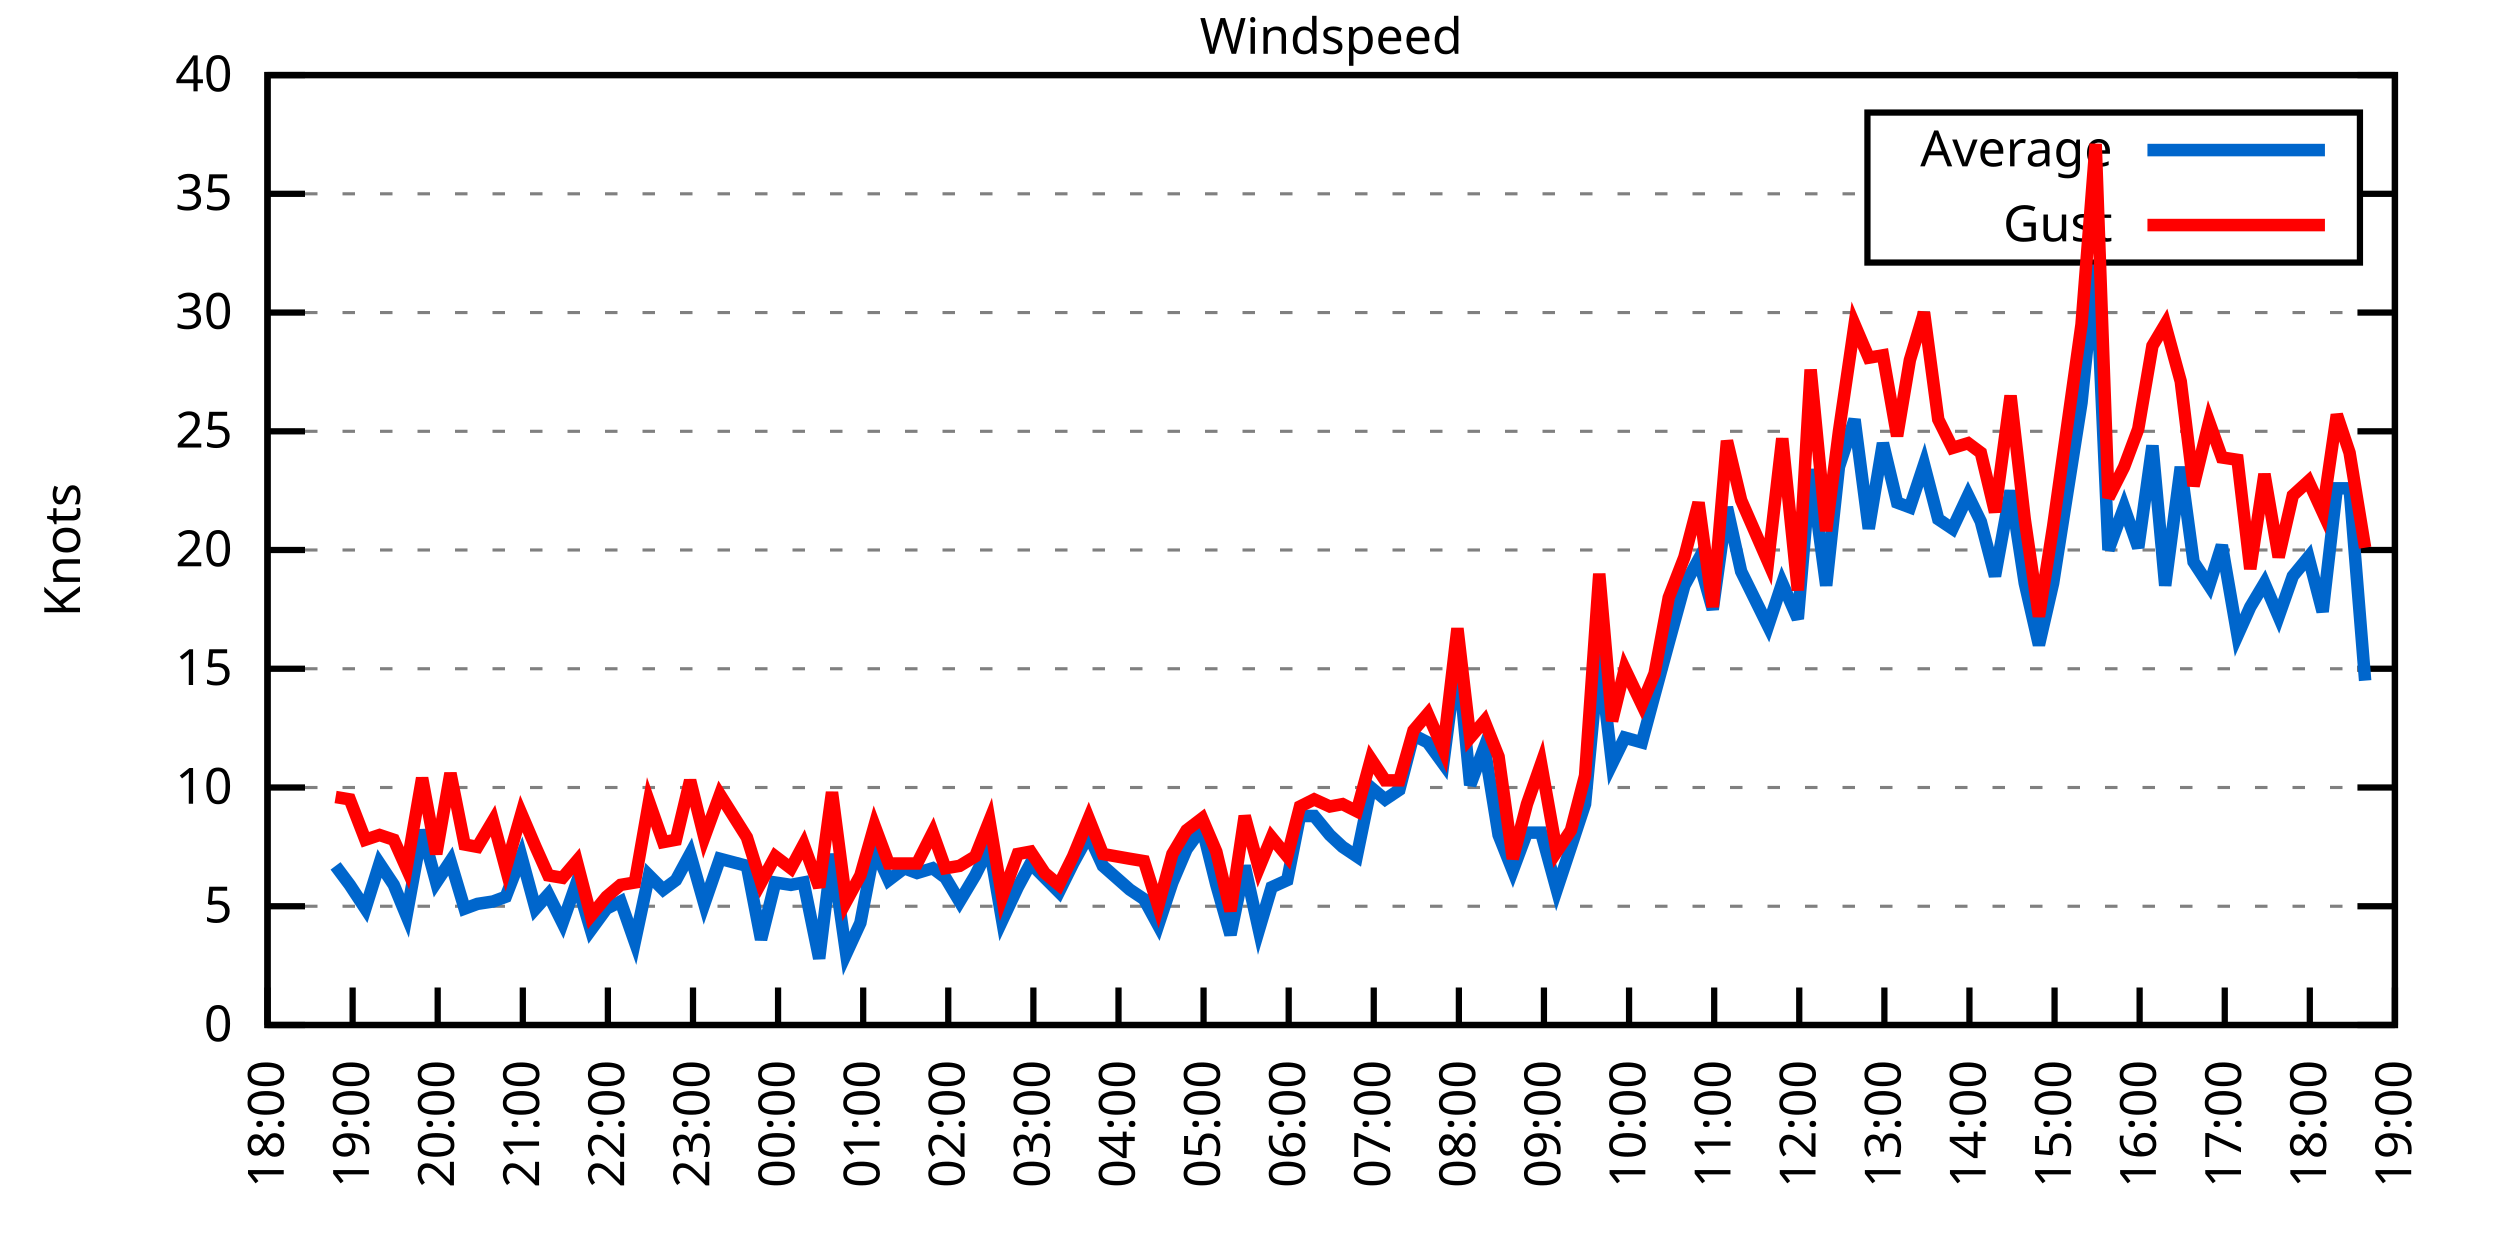
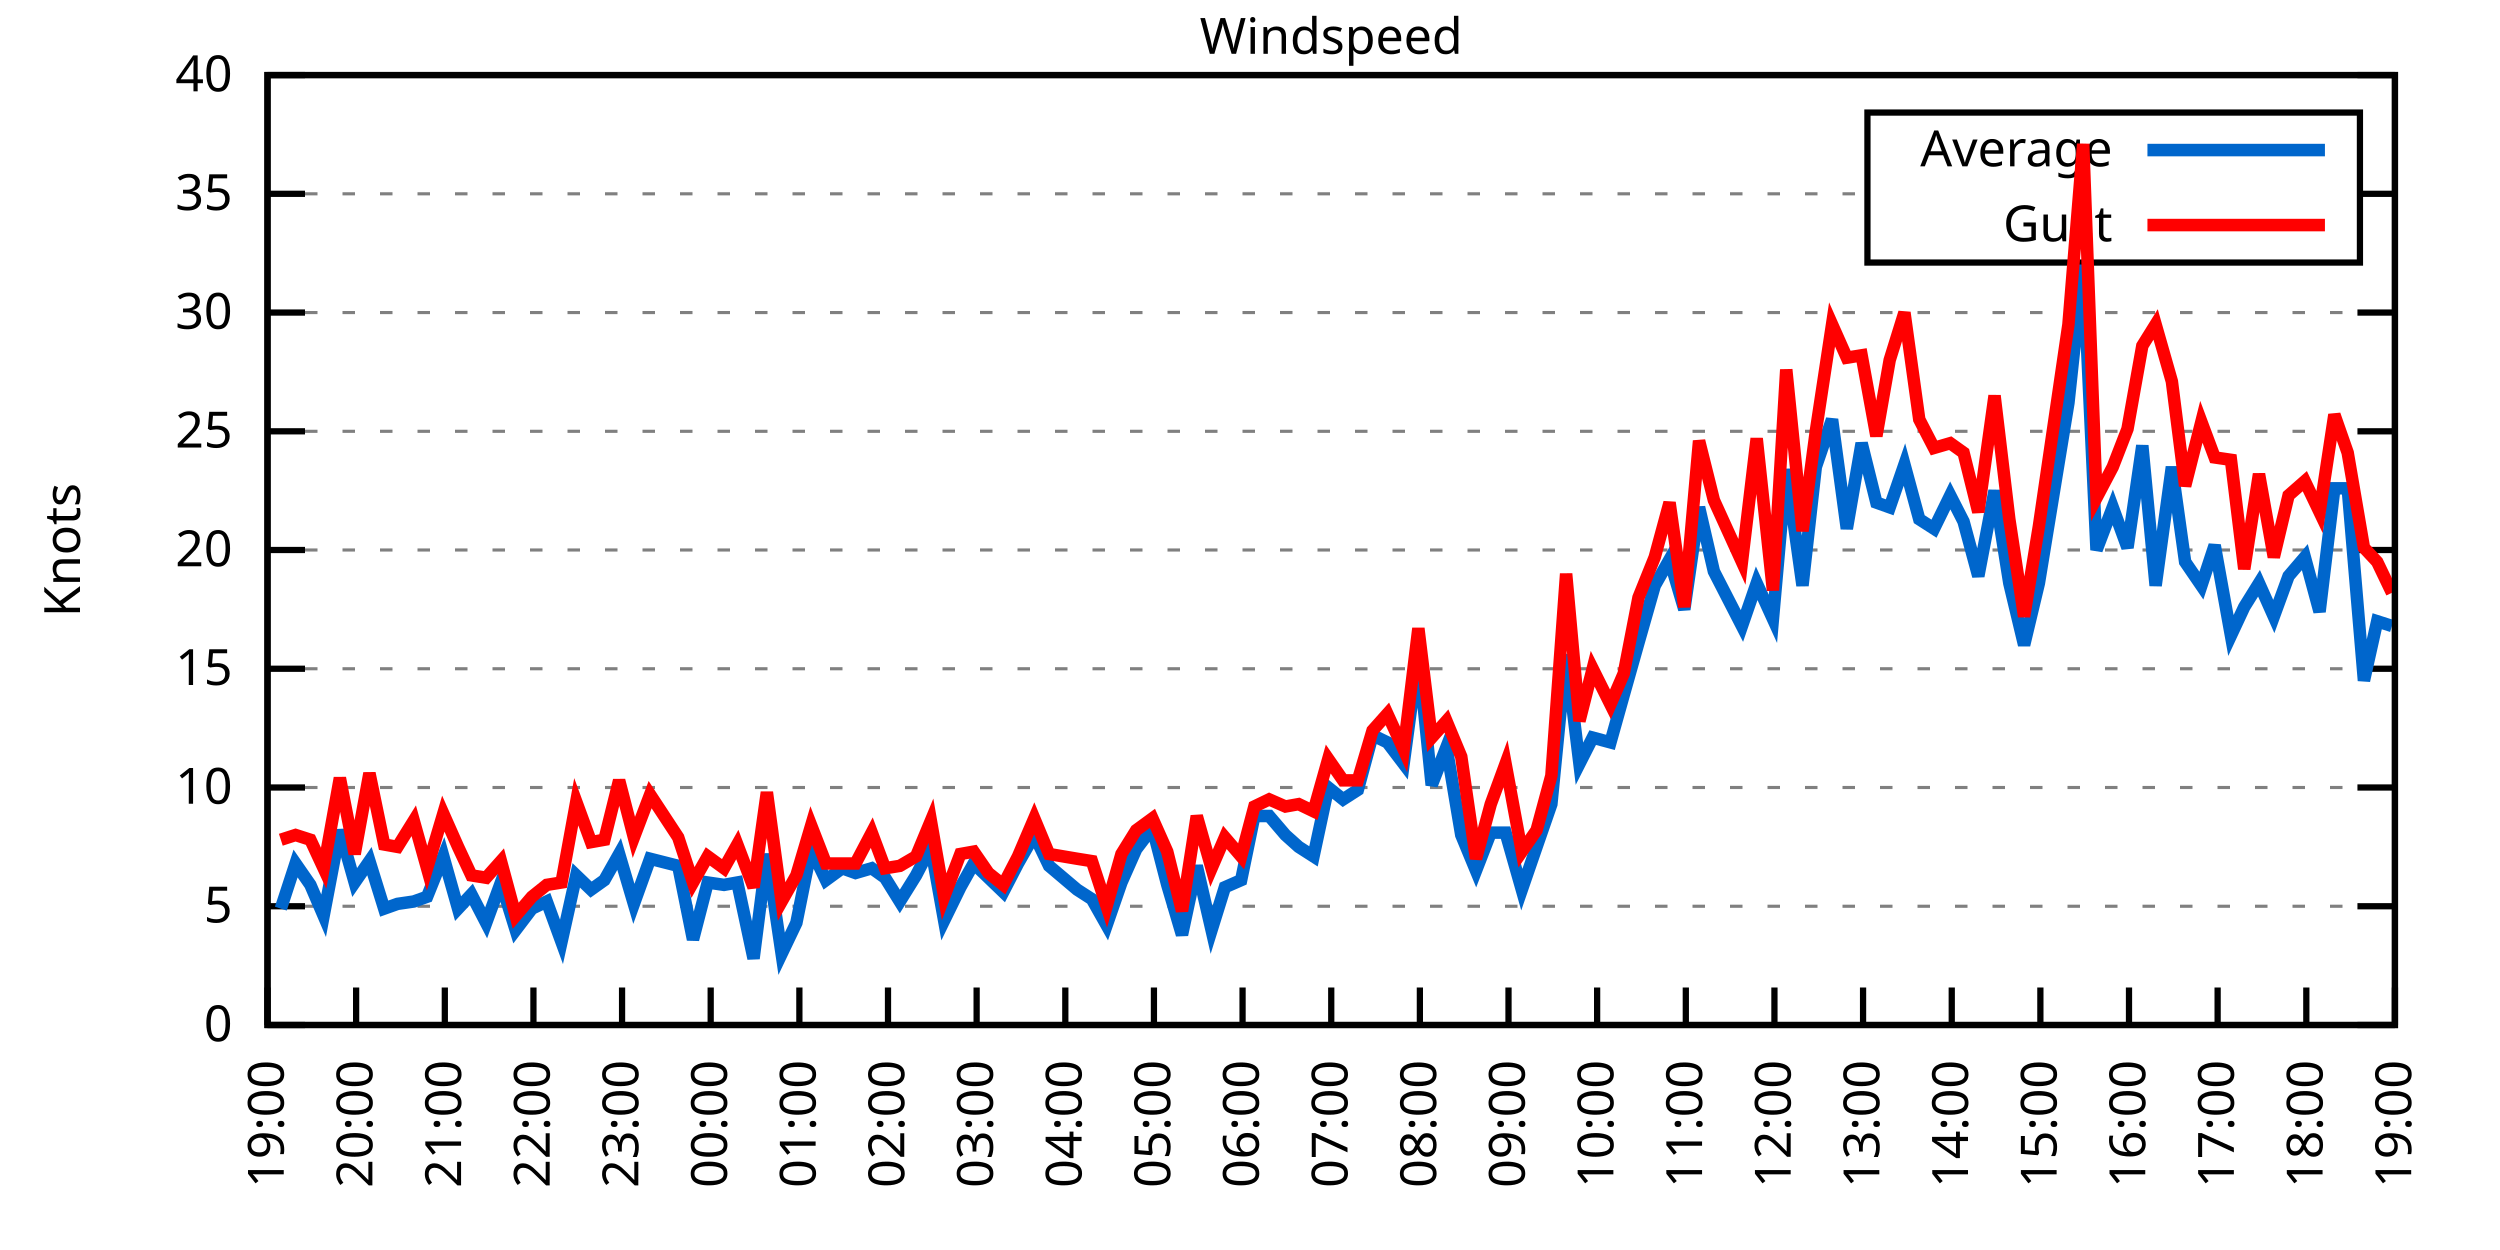
<svg xmlns="http://www.w3.org/2000/svg" xmlns:xlink="http://www.w3.org/1999/xlink" width="400" height="200" viewBox="0 0 400 200">
  <g id="gnuplot_canvas">
    <rect x="0" y="0" width="400" height="200" fill="none" />
    <defs>
      <circle id="gpDot" r="0.5" stroke-width="0.5" stroke="currentColor" />
      <path id="gpPt0" stroke-width="0.333" stroke="currentColor" d="M-1,0 h2 M0,-1 v2" />
      <path id="gpPt1" stroke-width="0.333" stroke="currentColor" d="M-1,-1 L1,1 M1,-1 L-1,1" />
      <path id="gpPt2" stroke-width="0.333" stroke="currentColor" d="M-1,0 L1,0 M0,-1 L0,1 M-1,-1 L1,1 M-1,1 L1,-1" />
      <rect id="gpPt3" stroke-width="0.333" stroke="currentColor" x="-1" y="-1" width="2" height="2" />
      <rect id="gpPt4" stroke-width="0.333" stroke="currentColor" fill="currentColor" x="-1" y="-1" width="2" height="2" />
      <circle id="gpPt5" stroke-width="0.333" stroke="currentColor" cx="0" cy="0" r="1" />
      <use xlink:href="#gpPt5" id="gpPt6" fill="currentColor" stroke="none" />
      <path id="gpPt7" stroke-width="0.333" stroke="currentColor" d="M0,-1.33 L-1.33,0.67 L1.33,0.67 z" />
      <use xlink:href="#gpPt7" id="gpPt8" fill="currentColor" stroke="none" />
      <use xlink:href="#gpPt7" id="gpPt9" stroke="currentColor" transform="rotate(180)" />
      <use xlink:href="#gpPt9" id="gpPt10" fill="currentColor" stroke="none" />
      <use xlink:href="#gpPt3" id="gpPt11" stroke="currentColor" transform="rotate(45)" />
      <use xlink:href="#gpPt11" id="gpPt12" fill="currentColor" stroke="none" />
      <path id="gpPt13" stroke-width="0.333" stroke="currentColor" d="M0,1.330 L1.265,0.411 L0.782,-1.067 L-0.782,-1.076 L-1.265,0.411 z" />
      <use xlink:href="#gpPt13" id="gpPt14" fill="currentColor" stroke="none" />
      <filter id="textbox" filterUnits="objectBoundingBox" x="0" y="0" height="1" width="1">
        <feFlood flood-color="white" flood-opacity="1" result="bgnd" />
        <feComposite in="SourceGraphic" in2="bgnd" operator="atop" />
      </filter>
      <filter id="greybox" filterUnits="objectBoundingBox" x="0" y="0" height="1" width="1">
        <feFlood flood-color="lightgrey" flood-opacity="1" result="grey" />
        <feComposite in="SourceGraphic" in2="grey" operator="atop" />
      </filter>
    </defs>
    <g fill="none" color="white" stroke="currentColor" stroke-width="1.00" stroke-linecap="butt" stroke-linejoin="miter">
</g>
    <g fill="none" color="black" stroke="currentColor" stroke-width="1.00" stroke-linecap="butt" stroke-linejoin="miter">
      <g stroke="none" shape-rendering="crispEdges">
        <polygon fill="rgb(255, 255, 255)" points="42.80,164.00 383.18,164.00 383.18,12.02 42.80,12.02 " />
      </g>
    </g>
    <g fill="none" color="black" stroke="currentColor" stroke-width="1.00" stroke-linecap="butt" stroke-linejoin="miter">
</g>
    <g fill="none" color="black" stroke="black" stroke-width="0.50" stroke-linecap="butt" stroke-linejoin="miter">
</g>
    <g fill="none" color="gray" stroke="currentColor" stroke-width="0.50" stroke-linecap="butt" stroke-linejoin="miter">
      <path stroke="gray" stroke-dasharray="2,4" class="gridline" d="M42.80,164.00 L383.19,164.00  " />
    </g>
    <g fill="none" color="gray" stroke="gray" stroke-width="1.00" stroke-linecap="butt" stroke-linejoin="miter">
</g>
    <g fill="none" color="black" stroke="currentColor" stroke-width="1.00" stroke-linecap="butt" stroke-linejoin="miter">
      <path stroke="black" d="M42.80,164.00 L48.80,164.00 M383.19,164.00 L377.19,164.00  " />
      <g transform="translate(37.20,166.60)" stroke="none" fill="black" font-family="Sans" font-size="8.00" text-anchor="end">
        <text>
          <tspan font-family="Sans"> 0</tspan>
        </text>
      </g>
    </g>
    <g fill="none" color="black" stroke="currentColor" stroke-width="1.00" stroke-linecap="butt" stroke-linejoin="miter">
</g>
    <g fill="none" color="black" stroke="black" stroke-width="0.50" stroke-linecap="butt" stroke-linejoin="miter">
</g>
    <g fill="none" color="gray" stroke="currentColor" stroke-width="0.50" stroke-linecap="butt" stroke-linejoin="miter">
      <path stroke="gray" stroke-dasharray="2,4" class="gridline" d="M42.80,145.00 L383.19,145.00  " />
    </g>
    <g fill="none" color="gray" stroke="gray" stroke-width="1.00" stroke-linecap="butt" stroke-linejoin="miter">
</g>
    <g fill="none" color="black" stroke="currentColor" stroke-width="1.00" stroke-linecap="butt" stroke-linejoin="miter">
      <path stroke="black" d="M42.80,145.00 L48.80,145.00 M383.19,145.00 L377.19,145.00  " />
      <g transform="translate(37.20,147.60)" stroke="none" fill="black" font-family="Sans" font-size="8.00" text-anchor="end">
        <text>
          <tspan font-family="Sans"> 5</tspan>
        </text>
      </g>
    </g>
    <g fill="none" color="black" stroke="currentColor" stroke-width="1.00" stroke-linecap="butt" stroke-linejoin="miter">
</g>
    <g fill="none" color="black" stroke="black" stroke-width="0.50" stroke-linecap="butt" stroke-linejoin="miter">
</g>
    <g fill="none" color="gray" stroke="currentColor" stroke-width="0.50" stroke-linecap="butt" stroke-linejoin="miter">
      <path stroke="gray" stroke-dasharray="2,4" class="gridline" d="M42.80,126.00 L383.19,126.00  " />
    </g>
    <g fill="none" color="gray" stroke="gray" stroke-width="1.00" stroke-linecap="butt" stroke-linejoin="miter">
</g>
    <g fill="none" color="black" stroke="currentColor" stroke-width="1.00" stroke-linecap="butt" stroke-linejoin="miter">
      <path stroke="black" d="M42.80,126.00 L48.80,126.00 M383.19,126.00 L377.19,126.00  " />
      <g transform="translate(37.20,128.60)" stroke="none" fill="black" font-family="Sans" font-size="8.00" text-anchor="end">
        <text>
          <tspan font-family="Sans"> 10</tspan>
        </text>
      </g>
    </g>
    <g fill="none" color="black" stroke="currentColor" stroke-width="1.00" stroke-linecap="butt" stroke-linejoin="miter">
</g>
    <g fill="none" color="black" stroke="black" stroke-width="0.50" stroke-linecap="butt" stroke-linejoin="miter">
</g>
    <g fill="none" color="gray" stroke="currentColor" stroke-width="0.50" stroke-linecap="butt" stroke-linejoin="miter">
      <path stroke="gray" stroke-dasharray="2,4" class="gridline" d="M42.80,107.00 L383.19,107.00  " />
    </g>
    <g fill="none" color="gray" stroke="gray" stroke-width="1.00" stroke-linecap="butt" stroke-linejoin="miter">
</g>
    <g fill="none" color="black" stroke="currentColor" stroke-width="1.00" stroke-linecap="butt" stroke-linejoin="miter">
      <path stroke="black" d="M42.80,107.00 L48.80,107.00 M383.19,107.00 L377.19,107.00  " />
      <g transform="translate(37.20,109.60)" stroke="none" fill="black" font-family="Sans" font-size="8.00" text-anchor="end">
        <text>
          <tspan font-family="Sans"> 15</tspan>
        </text>
      </g>
    </g>
    <g fill="none" color="black" stroke="currentColor" stroke-width="1.00" stroke-linecap="butt" stroke-linejoin="miter">
</g>
    <g fill="none" color="black" stroke="black" stroke-width="0.50" stroke-linecap="butt" stroke-linejoin="miter">
</g>
    <g fill="none" color="gray" stroke="currentColor" stroke-width="0.50" stroke-linecap="butt" stroke-linejoin="miter">
      <path stroke="gray" stroke-dasharray="2,4" class="gridline" d="M42.80,88.00 L383.19,88.00  " />
    </g>
    <g fill="none" color="gray" stroke="gray" stroke-width="1.00" stroke-linecap="butt" stroke-linejoin="miter">
</g>
    <g fill="none" color="black" stroke="currentColor" stroke-width="1.00" stroke-linecap="butt" stroke-linejoin="miter">
      <path stroke="black" d="M42.80,88.00 L48.80,88.00 M383.19,88.00 L377.19,88.00  " />
      <g transform="translate(37.20,90.60)" stroke="none" fill="black" font-family="Sans" font-size="8.00" text-anchor="end">
        <text>
          <tspan font-family="Sans"> 20</tspan>
        </text>
      </g>
    </g>
    <g fill="none" color="black" stroke="currentColor" stroke-width="1.00" stroke-linecap="butt" stroke-linejoin="miter">
</g>
    <g fill="none" color="black" stroke="black" stroke-width="0.50" stroke-linecap="butt" stroke-linejoin="miter">
</g>
    <g fill="none" color="gray" stroke="currentColor" stroke-width="0.50" stroke-linecap="butt" stroke-linejoin="miter">
      <path stroke="gray" stroke-dasharray="2,4" class="gridline" d="M42.80,69.01 L383.19,69.01  " />
    </g>
    <g fill="none" color="gray" stroke="gray" stroke-width="1.00" stroke-linecap="butt" stroke-linejoin="miter">
</g>
    <g fill="none" color="black" stroke="currentColor" stroke-width="1.00" stroke-linecap="butt" stroke-linejoin="miter">
      <path stroke="black" d="M42.80,69.01 L48.80,69.01 M383.19,69.01 L377.19,69.01  " />
      <g transform="translate(37.20,71.61)" stroke="none" fill="black" font-family="Sans" font-size="8.00" text-anchor="end">
        <text>
          <tspan font-family="Sans"> 25</tspan>
        </text>
      </g>
    </g>
    <g fill="none" color="black" stroke="currentColor" stroke-width="1.00" stroke-linecap="butt" stroke-linejoin="miter">
</g>
    <g fill="none" color="black" stroke="black" stroke-width="0.50" stroke-linecap="butt" stroke-linejoin="miter">
</g>
    <g fill="none" color="gray" stroke="currentColor" stroke-width="0.50" stroke-linecap="butt" stroke-linejoin="miter">
      <path stroke="gray" stroke-dasharray="2,4" class="gridline" d="M42.80,50.01 L383.19,50.01  " />
    </g>
    <g fill="none" color="gray" stroke="gray" stroke-width="1.00" stroke-linecap="butt" stroke-linejoin="miter">
</g>
    <g fill="none" color="black" stroke="currentColor" stroke-width="1.00" stroke-linecap="butt" stroke-linejoin="miter">
      <path stroke="black" d="M42.80,50.01 L48.80,50.01 M383.19,50.01 L377.19,50.01  " />
      <g transform="translate(37.20,52.61)" stroke="none" fill="black" font-family="Sans" font-size="8.00" text-anchor="end">
        <text>
          <tspan font-family="Sans"> 30</tspan>
        </text>
      </g>
    </g>
    <g fill="none" color="black" stroke="currentColor" stroke-width="1.00" stroke-linecap="butt" stroke-linejoin="miter">
</g>
    <g fill="none" color="black" stroke="black" stroke-width="0.50" stroke-linecap="butt" stroke-linejoin="miter">
</g>
    <g fill="none" color="gray" stroke="currentColor" stroke-width="0.50" stroke-linecap="butt" stroke-linejoin="miter">
      <path stroke="gray" stroke-dasharray="2,4" class="gridline" d="M42.80,31.01 L298.79,31.01 M377.59,31.01 L383.19,31.01  " />
    </g>
    <g fill="none" color="gray" stroke="gray" stroke-width="1.00" stroke-linecap="butt" stroke-linejoin="miter">
</g>
    <g fill="none" color="black" stroke="currentColor" stroke-width="1.00" stroke-linecap="butt" stroke-linejoin="miter">
      <path stroke="black" d="M42.80,31.01 L48.80,31.01 M383.19,31.01 L377.19,31.01  " />
      <g transform="translate(37.20,33.61)" stroke="none" fill="black" font-family="Sans" font-size="8.00" text-anchor="end">
        <text>
          <tspan font-family="Sans"> 35</tspan>
        </text>
      </g>
    </g>
    <g fill="none" color="black" stroke="currentColor" stroke-width="1.00" stroke-linecap="butt" stroke-linejoin="miter">
</g>
    <g fill="none" color="black" stroke="black" stroke-width="0.50" stroke-linecap="butt" stroke-linejoin="miter">
</g>
    <g fill="none" color="gray" stroke="currentColor" stroke-width="0.50" stroke-linecap="butt" stroke-linejoin="miter">
      <path stroke="gray" stroke-dasharray="2,4" class="gridline" d="M42.80,12.01 L383.19,12.01  " />
    </g>
    <g fill="none" color="gray" stroke="gray" stroke-width="1.00" stroke-linecap="butt" stroke-linejoin="miter">
</g>
    <g fill="none" color="black" stroke="currentColor" stroke-width="1.00" stroke-linecap="butt" stroke-linejoin="miter">
      <path stroke="black" d="M42.80,12.01 L48.80,12.01 M383.19,12.01 L377.19,12.01  " />
      <g transform="translate(37.20,14.61)" stroke="none" fill="black" font-family="Sans" font-size="8.00" text-anchor="end">
        <text>
          <tspan font-family="Sans"> 40</tspan>
        </text>
      </g>
    </g>
    <g fill="none" color="black" stroke="currentColor" stroke-width="1.00" stroke-linecap="butt" stroke-linejoin="miter">
      <path stroke="black" d="M42.80,164.00 L42.80,158.00  " />
      <g transform="translate(45.40,169.60) rotate(270.00)" stroke="none" fill="black" font-family="Sans" font-size="8.00" text-anchor="end">
        <text>
-           <tspan font-family="Sans">18:00</tspan>
-         </text>
-       </g>
-     </g>
-     <g fill="none" color="black" stroke="currentColor" stroke-width="1.00" stroke-linecap="butt" stroke-linejoin="miter">
-       <path stroke="black" d="M56.42,164.00 L56.42,158.00  " />
-       <g transform="translate(59.02,169.60) rotate(270.00)" stroke="none" fill="black" font-family="Sans" font-size="8.00" text-anchor="end">
-         <text>
          <tspan font-family="Sans">19:00</tspan>
        </text>
      </g>
    </g>
    <g fill="none" color="black" stroke="currentColor" stroke-width="1.00" stroke-linecap="butt" stroke-linejoin="miter">
-       <path stroke="black" d="M70.03,164.00 L70.03,158.00  " />
-       <g transform="translate(72.63,169.60) rotate(270.00)" stroke="none" fill="black" font-family="Sans" font-size="8.00" text-anchor="end">
+       <path stroke="black" d="M56.98,164.00 L56.98,158.00  " />
+       <g transform="translate(59.58,169.60) rotate(270.00)" stroke="none" fill="black" font-family="Sans" font-size="8.00" text-anchor="end">
        <text>
          <tspan font-family="Sans">20:00</tspan>
        </text>
      </g>
    </g>
    <g fill="none" color="black" stroke="currentColor" stroke-width="1.00" stroke-linecap="butt" stroke-linejoin="miter">
-       <path stroke="black" d="M83.65,164.00 L83.65,158.00  " />
-       <g transform="translate(86.25,169.60) rotate(270.00)" stroke="none" fill="black" font-family="Sans" font-size="8.00" text-anchor="end">
+       <path stroke="black" d="M71.17,164.00 L71.17,158.00  " />
+       <g transform="translate(73.77,169.60) rotate(270.00)" stroke="none" fill="black" font-family="Sans" font-size="8.00" text-anchor="end">
        <text>
          <tspan font-family="Sans">21:00</tspan>
        </text>
      </g>
    </g>
    <g fill="none" color="black" stroke="currentColor" stroke-width="1.00" stroke-linecap="butt" stroke-linejoin="miter">
-       <path stroke="black" d="M97.26,164.00 L97.26,158.00  " />
-       <g transform="translate(99.86,169.60) rotate(270.00)" stroke="none" fill="black" font-family="Sans" font-size="8.00" text-anchor="end">
+       <path stroke="black" d="M85.35,164.00 L85.35,158.00  " />
+       <g transform="translate(87.95,169.60) rotate(270.00)" stroke="none" fill="black" font-family="Sans" font-size="8.00" text-anchor="end">
        <text>
          <tspan font-family="Sans">22:00</tspan>
        </text>
      </g>
    </g>
    <g fill="none" color="black" stroke="currentColor" stroke-width="1.00" stroke-linecap="butt" stroke-linejoin="miter">
-       <path stroke="black" d="M110.88,164.00 L110.88,158.00  " />
-       <g transform="translate(113.48,169.60) rotate(270.00)" stroke="none" fill="black" font-family="Sans" font-size="8.00" text-anchor="end">
+       <path stroke="black" d="M99.53,164.00 L99.53,158.00  " />
+       <g transform="translate(102.13,169.60) rotate(270.00)" stroke="none" fill="black" font-family="Sans" font-size="8.00" text-anchor="end">
        <text>
          <tspan font-family="Sans">23:00</tspan>
        </text>
      </g>
    </g>
    <g fill="none" color="black" stroke="currentColor" stroke-width="1.00" stroke-linecap="butt" stroke-linejoin="miter">
-       <path stroke="black" d="M124.49,164.00 L124.49,158.00  " />
-       <g transform="translate(127.09,169.60) rotate(270.00)" stroke="none" fill="black" font-family="Sans" font-size="8.00" text-anchor="end">
+       <path stroke="black" d="M113.71,164.00 L113.71,158.00  " />
+       <g transform="translate(116.31,169.60) rotate(270.00)" stroke="none" fill="black" font-family="Sans" font-size="8.00" text-anchor="end">
        <text>
          <tspan font-family="Sans">00:00</tspan>
        </text>
      </g>
    </g>
    <g fill="none" color="black" stroke="currentColor" stroke-width="1.00" stroke-linecap="butt" stroke-linejoin="miter">
-       <path stroke="black" d="M138.11,164.00 L138.11,158.00  " />
-       <g transform="translate(140.71,169.60) rotate(270.00)" stroke="none" fill="black" font-family="Sans" font-size="8.00" text-anchor="end">
+       <path stroke="black" d="M127.90,164.00 L127.90,158.00  " />
+       <g transform="translate(130.50,169.60) rotate(270.00)" stroke="none" fill="black" font-family="Sans" font-size="8.00" text-anchor="end">
        <text>
          <tspan font-family="Sans">01:00</tspan>
        </text>
      </g>
    </g>
    <g fill="none" color="black" stroke="currentColor" stroke-width="1.00" stroke-linecap="butt" stroke-linejoin="miter">
-       <path stroke="black" d="M151.72,164.00 L151.72,158.00  " />
-       <g transform="translate(154.32,169.60) rotate(270.00)" stroke="none" fill="black" font-family="Sans" font-size="8.00" text-anchor="end">
+       <path stroke="black" d="M142.08,164.00 L142.08,158.00  " />
+       <g transform="translate(144.68,169.60) rotate(270.00)" stroke="none" fill="black" font-family="Sans" font-size="8.00" text-anchor="end">
        <text>
          <tspan font-family="Sans">02:00</tspan>
        </text>
      </g>
    </g>
    <g fill="none" color="black" stroke="currentColor" stroke-width="1.00" stroke-linecap="butt" stroke-linejoin="miter">
-       <path stroke="black" d="M165.34,164.00 L165.34,158.00  " />
-       <g transform="translate(167.94,169.60) rotate(270.00)" stroke="none" fill="black" font-family="Sans" font-size="8.00" text-anchor="end">
+       <path stroke="black" d="M156.26,164.00 L156.26,158.00  " />
+       <g transform="translate(158.86,169.60) rotate(270.00)" stroke="none" fill="black" font-family="Sans" font-size="8.00" text-anchor="end">
        <text>
          <tspan font-family="Sans">03:00</tspan>
        </text>
      </g>
    </g>
    <g fill="none" color="black" stroke="currentColor" stroke-width="1.00" stroke-linecap="butt" stroke-linejoin="miter">
-       <path stroke="black" d="M178.96,164.00 L178.96,158.00  " />
-       <g transform="translate(181.56,169.60) rotate(270.00)" stroke="none" fill="black" font-family="Sans" font-size="8.00" text-anchor="end">
+       <path stroke="black" d="M170.45,164.00 L170.45,158.00  " />
+       <g transform="translate(173.05,169.60) rotate(270.00)" stroke="none" fill="black" font-family="Sans" font-size="8.00" text-anchor="end">
        <text>
          <tspan font-family="Sans">04:00</tspan>
        </text>
      </g>
    </g>
    <g fill="none" color="black" stroke="currentColor" stroke-width="1.00" stroke-linecap="butt" stroke-linejoin="miter">
-       <path stroke="black" d="M192.57,164.00 L192.57,158.00  " />
-       <g transform="translate(195.17,169.60) rotate(270.00)" stroke="none" fill="black" font-family="Sans" font-size="8.00" text-anchor="end">
+       <path stroke="black" d="M184.63,164.00 L184.63,158.00  " />
+       <g transform="translate(187.23,169.60) rotate(270.00)" stroke="none" fill="black" font-family="Sans" font-size="8.00" text-anchor="end">
        <text>
          <tspan font-family="Sans">05:00</tspan>
        </text>
      </g>
    </g>
    <g fill="none" color="black" stroke="currentColor" stroke-width="1.00" stroke-linecap="butt" stroke-linejoin="miter">
-       <path stroke="black" d="M206.19,164.00 L206.19,158.00  " />
-       <g transform="translate(208.79,169.60) rotate(270.00)" stroke="none" fill="black" font-family="Sans" font-size="8.00" text-anchor="end">
+       <path stroke="black" d="M198.81,164.00 L198.81,158.00  " />
+       <g transform="translate(201.41,169.60) rotate(270.00)" stroke="none" fill="black" font-family="Sans" font-size="8.00" text-anchor="end">
        <text>
          <tspan font-family="Sans">06:00</tspan>
        </text>
      </g>
    </g>
    <g fill="none" color="black" stroke="currentColor" stroke-width="1.00" stroke-linecap="butt" stroke-linejoin="miter">
-       <path stroke="black" d="M219.80,164.00 L219.80,158.00  " />
-       <g transform="translate(222.40,169.60) rotate(270.00)" stroke="none" fill="black" font-family="Sans" font-size="8.00" text-anchor="end">
+       <path stroke="black" d="M213.00,164.00 L213.00,158.00  " />
+       <g transform="translate(215.60,169.60) rotate(270.00)" stroke="none" fill="black" font-family="Sans" font-size="8.00" text-anchor="end">
        <text>
          <tspan font-family="Sans">07:00</tspan>
        </text>
      </g>
    </g>
    <g fill="none" color="black" stroke="currentColor" stroke-width="1.00" stroke-linecap="butt" stroke-linejoin="miter">
-       <path stroke="black" d="M233.42,164.00 L233.42,158.00  " />
-       <g transform="translate(236.02,169.60) rotate(270.00)" stroke="none" fill="black" font-family="Sans" font-size="8.00" text-anchor="end">
+       <path stroke="black" d="M227.18,164.00 L227.18,158.00  " />
+       <g transform="translate(229.78,169.60) rotate(270.00)" stroke="none" fill="black" font-family="Sans" font-size="8.00" text-anchor="end">
        <text>
          <tspan font-family="Sans">08:00</tspan>
        </text>
      </g>
    </g>
    <g fill="none" color="black" stroke="currentColor" stroke-width="1.00" stroke-linecap="butt" stroke-linejoin="miter">
-       <path stroke="black" d="M247.03,164.00 L247.03,158.00  " />
-       <g transform="translate(249.63,169.60) rotate(270.00)" stroke="none" fill="black" font-family="Sans" font-size="8.00" text-anchor="end">
+       <path stroke="black" d="M241.36,164.00 L241.36,158.00  " />
+       <g transform="translate(243.96,169.60) rotate(270.00)" stroke="none" fill="black" font-family="Sans" font-size="8.00" text-anchor="end">
        <text>
          <tspan font-family="Sans">09:00</tspan>
        </text>
      </g>
    </g>
    <g fill="none" color="black" stroke="currentColor" stroke-width="1.00" stroke-linecap="butt" stroke-linejoin="miter">
-       <path stroke="black" d="M260.65,164.00 L260.65,158.00  " />
-       <g transform="translate(263.25,169.60) rotate(270.00)" stroke="none" fill="black" font-family="Sans" font-size="8.00" text-anchor="end">
+       <path stroke="black" d="M255.54,164.00 L255.54,158.00  " />
+       <g transform="translate(258.14,169.60) rotate(270.00)" stroke="none" fill="black" font-family="Sans" font-size="8.00" text-anchor="end">
        <text>
          <tspan font-family="Sans">10:00</tspan>
        </text>
      </g>
    </g>
    <g fill="none" color="black" stroke="currentColor" stroke-width="1.00" stroke-linecap="butt" stroke-linejoin="miter">
-       <path stroke="black" d="M274.27,164.00 L274.27,158.00  " />
-       <g transform="translate(276.87,169.60) rotate(270.00)" stroke="none" fill="black" font-family="Sans" font-size="8.00" text-anchor="end">
+       <path stroke="black" d="M269.73,164.00 L269.73,158.00  " />
+       <g transform="translate(272.33,169.60) rotate(270.00)" stroke="none" fill="black" font-family="Sans" font-size="8.00" text-anchor="end">
        <text>
          <tspan font-family="Sans">11:00</tspan>
        </text>
      </g>
    </g>
    <g fill="none" color="black" stroke="currentColor" stroke-width="1.00" stroke-linecap="butt" stroke-linejoin="miter">
-       <path stroke="black" d="M287.88,164.00 L287.88,158.00  " />
-       <g transform="translate(290.48,169.60) rotate(270.00)" stroke="none" fill="black" font-family="Sans" font-size="8.00" text-anchor="end">
+       <path stroke="black" d="M283.91,164.00 L283.91,158.00  " />
+       <g transform="translate(286.51,169.60) rotate(270.00)" stroke="none" fill="black" font-family="Sans" font-size="8.00" text-anchor="end">
        <text>
          <tspan font-family="Sans">12:00</tspan>
        </text>
      </g>
    </g>
    <g fill="none" color="black" stroke="currentColor" stroke-width="1.00" stroke-linecap="butt" stroke-linejoin="miter">
-       <path stroke="black" d="M301.50,164.00 L301.50,158.00  " />
-       <g transform="translate(304.10,169.60) rotate(270.00)" stroke="none" fill="black" font-family="Sans" font-size="8.00" text-anchor="end">
+       <path stroke="black" d="M298.09,164.00 L298.09,158.00  " />
+       <g transform="translate(300.69,169.60) rotate(270.00)" stroke="none" fill="black" font-family="Sans" font-size="8.00" text-anchor="end">
        <text>
          <tspan font-family="Sans">13:00</tspan>
        </text>
      </g>
    </g>
    <g fill="none" color="black" stroke="currentColor" stroke-width="1.00" stroke-linecap="butt" stroke-linejoin="miter">
-       <path stroke="black" d="M315.11,164.00 L315.11,158.00  " />
-       <g transform="translate(317.71,169.60) rotate(270.00)" stroke="none" fill="black" font-family="Sans" font-size="8.00" text-anchor="end">
+       <path stroke="black" d="M312.28,164.00 L312.28,158.00  " />
+       <g transform="translate(314.88,169.60) rotate(270.00)" stroke="none" fill="black" font-family="Sans" font-size="8.00" text-anchor="end">
        <text>
          <tspan font-family="Sans">14:00</tspan>
        </text>
      </g>
    </g>
    <g fill="none" color="black" stroke="currentColor" stroke-width="1.00" stroke-linecap="butt" stroke-linejoin="miter">
-       <path stroke="black" d="M328.73,164.00 L328.73,158.00  " />
-       <g transform="translate(331.33,169.60) rotate(270.00)" stroke="none" fill="black" font-family="Sans" font-size="8.00" text-anchor="end">
+       <path stroke="black" d="M326.46,164.00 L326.46,158.00  " />
+       <g transform="translate(329.06,169.60) rotate(270.00)" stroke="none" fill="black" font-family="Sans" font-size="8.00" text-anchor="end">
        <text>
          <tspan font-family="Sans">15:00</tspan>
        </text>
      </g>
    </g>
    <g fill="none" color="black" stroke="currentColor" stroke-width="1.00" stroke-linecap="butt" stroke-linejoin="miter">
-       <path stroke="black" d="M342.34,164.00 L342.34,158.00  " />
-       <g transform="translate(344.94,169.60) rotate(270.00)" stroke="none" fill="black" font-family="Sans" font-size="8.00" text-anchor="end">
+       <path stroke="black" d="M340.64,164.00 L340.64,158.00  " />
+       <g transform="translate(343.24,169.60) rotate(270.00)" stroke="none" fill="black" font-family="Sans" font-size="8.00" text-anchor="end">
        <text>
          <tspan font-family="Sans">16:00</tspan>
        </text>
      </g>
    </g>
    <g fill="none" color="black" stroke="currentColor" stroke-width="1.00" stroke-linecap="butt" stroke-linejoin="miter">
-       <path stroke="black" d="M355.96,164.00 L355.96,158.00  " />
-       <g transform="translate(358.56,169.60) rotate(270.00)" stroke="none" fill="black" font-family="Sans" font-size="8.00" text-anchor="end">
+       <path stroke="black" d="M354.82,164.00 L354.82,158.00  " />
+       <g transform="translate(357.42,169.60) rotate(270.00)" stroke="none" fill="black" font-family="Sans" font-size="8.00" text-anchor="end">
        <text>
          <tspan font-family="Sans">17:00</tspan>
        </text>
      </g>
    </g>
    <g fill="none" color="black" stroke="currentColor" stroke-width="1.00" stroke-linecap="butt" stroke-linejoin="miter">
-       <path stroke="black" d="M369.57,164.00 L369.57,158.00  " />
-       <g transform="translate(372.17,169.60) rotate(270.00)" stroke="none" fill="black" font-family="Sans" font-size="8.00" text-anchor="end">
+       <path stroke="black" d="M369.01,164.00 L369.01,158.00  " />
+       <g transform="translate(371.61,169.60) rotate(270.00)" stroke="none" fill="black" font-family="Sans" font-size="8.00" text-anchor="end">
        <text>
          <tspan font-family="Sans">18:00</tspan>
        </text>
      </g>
    </g>
    <g fill="none" color="black" stroke="currentColor" stroke-width="1.00" stroke-linecap="butt" stroke-linejoin="miter">
      <path stroke="black" d="M383.19,164.00 L383.19,158.00  " />
      <g transform="translate(385.79,169.60) rotate(270.00)" stroke="none" fill="black" font-family="Sans" font-size="8.00" text-anchor="end">
        <text>
          <tspan font-family="Sans">19:00</tspan>
        </text>
      </g>
    </g>
    <g fill="none" color="black" stroke="currentColor" stroke-width="1.00" stroke-linecap="butt" stroke-linejoin="miter">
</g>
    <g fill="none" color="black" stroke="currentColor" stroke-width="1.00" stroke-linecap="butt" stroke-linejoin="miter">
      <path stroke="black" d="M42.80,12.01 L42.80,164.00 L383.19,164.00 L383.19,12.01 L42.80,12.01 Z  " />
    </g>
    <g fill="none" color="black" stroke="currentColor" stroke-width="1.00" stroke-linecap="butt" stroke-linejoin="miter">
</g>
    <g fill="none" color="black" stroke="currentColor" stroke-width="1.00" stroke-linecap="butt" stroke-linejoin="miter">
      <path stroke="black" d="M298.79,42.01 L298.79,18.01 L377.59,18.01 L377.59,42.01 L298.79,42.01 Z  " />
    </g>
    <g id="Windspeed_plot_1">
      <g fill="none" color="white" stroke="black" stroke-width="2.00" stroke-linecap="butt" stroke-linejoin="miter">
</g>
      <g fill="none" color="black" stroke="currentColor" stroke-width="2.00" stroke-linecap="butt" stroke-linejoin="miter">
        <g transform="translate(337.99,26.61)" stroke="none" fill="black" font-family="Sans" font-size="8.00" text-anchor="end">
          <text>
            <tspan font-family="Sans">Average</tspan>
          </text>
        </g>
      </g>
      <g fill="none" color="black" stroke="currentColor" stroke-width="2.00" stroke-linecap="butt" stroke-linejoin="miter">
-         <path stroke="rgb(  0, 102, 204)" d="M343.59,24.01 L371.99,24.01 M53.69,138.54 L55.96,141.58 L58.46,145.38 L60.73,138.16 L63.00,141.58 L65.04,146.52   L67.54,132.84 L69.80,141.20 L72.07,137.78 L74.34,145.38 L76.39,144.62 L78.88,144.24 L80.92,143.48 L83.42,137.02   L85.69,145.38 L87.73,143.10 L90.00,147.66 L92.27,141.20 L94.54,148.80 L97.04,145.38 L99.30,144.24 L101.57,150.70   L103.84,140.06 L106.11,142.34 L108.15,140.82 L110.42,136.64 L112.69,144.62 L115.19,137.40 L119.50,138.54 L121.77,150.32   L124.04,141.20 L126.54,141.58 L128.58,141.20 L131.07,153.36 L133.12,136.64 L135.39,152.60 L137.66,147.66 L139.92,135.88   L142.19,140.82 L144.69,138.92 L146.73,139.68 L149.23,138.92 L151.27,140.44 L153.54,144.24 L156.04,140.06 L158.31,135.50   L160.35,147.28 L162.84,141.96 L164.89,138.16 L167.16,140.44 L169.43,142.72 L171.69,138.16 L174.19,133.60 L176.46,138.54   L180.77,142.34 L183.04,143.86 L185.31,148.04 L187.58,141.20 L189.85,135.88 L192.34,132.46 L194.61,141.58 L196.88,149.56   L199.15,138.54 L201.42,148.80 L203.46,141.96 L205.96,140.82 L208.00,130.56 L210.27,130.56 L212.77,133.60 L214.81,135.50   L217.08,137.02 L219.35,126.00 L221.62,127.90 L223.89,126.38 L226.16,117.64 L228.43,118.78 L230.92,122.20 L233.19,104.72   L235.23,125.62 L237.50,119.54 L239.77,133.60 L242.04,139.30 L244.31,133.22 L246.58,133.22 L249.08,142.34 L251.35,135.50   L253.61,128.66 L255.88,104.72 L257.93,122.20 L259.97,118.02 L262.69,118.78 L264.73,111.18 L267.00,102.82 L269.50,93.70   L271.77,89.52 L274.04,97.50 L276.31,81.17 L278.58,91.42 L282.89,100.16 L285.16,93.32 L287.65,99.02 L289.70,75.09   L292.19,93.70 L294.23,74.71 L296.73,67.11 L299.00,84.59 L301.27,70.91 L303.54,80.41 L305.58,81.17 L307.85,74.33   L310.12,83.07 L312.39,84.59 L314.89,79.27 L316.93,83.45 L319.20,92.18 L321.69,78.51 L323.96,93.32 L326.23,103.20   L328.50,93.32 L333.04,64.45 L335.31,42.41 L337.35,88.00 L339.85,81.17 L342.12,87.63 L344.39,71.29 L346.43,93.70   L348.92,74.71 L350.97,89.90 L353.46,93.70 L355.50,87.25 L358.00,101.68 L360.04,97.12 L362.31,93.32 L364.58,98.64   L366.85,92.18 L369.35,89.14 L371.62,97.88 L373.89,78.13 L375.93,78.13 L378.42,108.90  " />
+         <path stroke="rgb(  0, 102, 204)" d="M343.59,24.01 L371.99,24.01 M44.93,145.38 L47.29,138.16 L49.66,141.58 L51.78,146.52 L54.38,132.84 L56.75,141.20   L59.11,137.78 L61.47,145.38 L63.60,144.62 L66.20,144.24 L68.33,143.48 L70.93,137.02 L73.29,145.38 L75.42,143.10   L77.78,147.66 L80.15,141.20 L82.51,148.80 L85.11,145.38 L87.48,144.24 L89.84,150.70 L92.20,140.06 L94.57,142.34   L96.70,140.82 L99.06,136.64 L101.42,144.62 L104.02,137.40 L108.51,138.54 L110.88,150.32 L113.24,141.20 L115.84,141.58   L117.97,141.20 L120.57,153.36 L122.70,136.64 L125.06,152.60 L127.42,147.66 L129.79,135.88 L132.15,140.82 L134.75,138.92   L136.88,139.68 L139.48,138.92 L141.61,140.44 L143.97,144.24 L146.57,140.06 L148.94,135.50 L151.06,147.28 L153.66,141.96   L155.79,138.16 L158.15,140.44 L160.52,142.72 L162.88,138.16 L165.48,133.60 L167.85,138.54 L172.34,142.34 L174.70,143.86   L177.06,148.04 L179.43,141.20 L181.79,135.88 L184.39,132.46 L186.76,141.58 L189.12,149.56 L191.48,138.54 L193.85,148.80   L195.98,141.96 L198.58,140.82 L200.70,130.56 L203.07,130.56 L205.67,133.60 L207.79,135.50 L210.16,137.02 L212.52,126.00   L214.89,127.90 L217.25,126.38 L219.61,117.64 L221.98,118.78 L224.58,122.20 L226.94,104.72 L229.07,125.62 L231.43,119.54   L233.80,133.60 L236.16,139.30 L238.52,133.22 L240.89,133.22 L243.49,142.34 L245.85,135.50 L248.22,128.66 L250.58,104.72   L252.71,122.20 L254.83,118.02 L257.67,118.78 L259.80,111.18 L262.16,102.82 L264.76,93.70 L267.13,89.52 L269.49,97.50   L271.85,81.17 L274.22,91.42 L278.71,100.16 L281.07,93.32 L283.67,99.02 L285.80,75.09 L288.40,93.70 L290.53,74.71   L293.13,67.11 L295.49,84.59 L297.86,70.91 L300.22,80.41 L302.35,81.17 L304.71,74.33 L307.08,83.07 L309.44,84.59   L312.04,79.27 L314.17,83.45 L316.53,92.18 L319.13,78.51 L321.49,93.32 L323.86,103.20 L326.22,93.32 L330.95,64.45   L333.31,42.41 L335.44,88.00 L338.04,81.17 L340.40,87.63 L342.77,71.29 L344.90,93.70 L347.50,74.71 L349.62,89.90   L352.22,93.70 L354.35,87.25 L356.95,101.68 L359.08,97.12 L361.44,93.32 L363.81,98.64 L366.17,92.18 L368.77,89.14   L371.13,97.88 L373.50,78.13 L375.63,78.13 L378.23,108.90 L380.35,99.40 L382.72,100.16  " />
      </g>
    </g>
    <g id="Windspeed_plot_2">
      <g fill="none" color="black" stroke="currentColor" stroke-width="2.00" stroke-linecap="butt" stroke-linejoin="miter">
        <g transform="translate(337.99,38.61)" stroke="none" fill="black" font-family="Sans" font-size="8.00" text-anchor="end">
          <text>
            <tspan font-family="Sans">Gust</tspan>
          </text>
        </g>
      </g>
      <g fill="none" color="black" stroke="currentColor" stroke-width="2.00" stroke-linecap="butt" stroke-linejoin="miter">
-         <path stroke="rgb(255,   0,   0)" d="M343.59,36.01 L371.99,36.01 M53.69,127.52 L55.96,127.90 L58.46,134.36 L60.73,133.60 L63.00,134.36 L65.04,138.92   L67.54,124.48 L69.80,136.64 L72.07,123.72 L74.34,135.12 L76.39,135.50 L78.88,131.32 L80.92,138.92 L83.42,130.18   L85.69,135.50 L87.73,140.06 L90.00,140.44 L92.27,137.78 L94.54,146.52 L97.04,143.48 L99.30,141.58 L101.57,141.20   L103.84,128.28 L106.11,134.74 L108.15,134.36 L110.42,124.86 L112.69,133.98 L115.19,127.14 L119.50,133.98 L121.77,141.20   L124.04,137.02 L126.54,138.92 L128.58,135.12 L131.07,141.96 L133.12,126.76 L135.39,144.24 L137.66,140.06 L139.92,132.08   L142.19,138.16 L144.69,138.16 L146.73,138.16 L149.23,133.22 L151.27,138.92 L153.54,138.54 L156.04,137.02 L158.31,131.32   L160.35,143.48 L162.84,136.64 L164.89,136.26 L167.16,139.68 L169.43,141.58 L171.69,137.02 L174.19,130.94 L176.46,136.64   L180.77,137.40 L183.04,137.78 L185.31,145.00 L187.58,136.64 L189.85,132.84 L192.34,130.94 L194.61,136.26 L196.88,145.76   L199.15,130.56 L201.42,138.92 L203.46,133.98 L205.96,137.02 L208.00,129.04 L210.27,127.90 L212.77,129.04 L214.81,128.66   L217.08,129.80 L219.35,121.44 L221.62,124.86 L223.89,124.86 L226.16,116.88 L228.43,114.22 L230.92,119.92 L233.19,100.54   L235.23,118.02 L237.50,115.36 L239.77,121.06 L242.04,137.40 L244.31,128.66 L246.58,122.20 L249.08,136.26 L251.35,132.84   L253.61,124.10 L255.88,91.80 L257.93,115.36 L259.97,107.00 L262.69,112.70 L264.73,107.76 L267.00,95.60 L269.50,89.14   L271.77,80.41 L274.04,97.12 L276.31,70.53 L278.58,80.03 L282.89,89.90 L285.16,70.15 L287.65,94.46 L289.70,59.13   L292.19,84.97 L294.23,69.01 L296.73,51.91 L299.00,57.23 L301.27,56.85 L303.54,69.77 L305.58,57.61 L307.85,50.01   L310.12,67.11 L312.39,71.67 L314.89,70.91 L316.93,72.43 L319.20,81.93 L321.69,63.31 L323.96,83.07 L326.23,98.64   L328.50,84.21 L333.04,51.91 L335.31,23.03 L337.35,79.65 L339.85,74.71 L342.12,68.63 L344.39,55.33 L346.43,51.91   L348.92,61.03 L350.97,77.75 L353.46,67.49 L355.50,73.19 L358.00,73.57 L360.04,91.04 L362.31,75.85 L364.58,89.14   L366.85,79.27 L369.35,76.99 L371.62,81.93 L373.89,66.35 L375.93,72.43 L378.42,87.63  " />
+         <path stroke="rgb(255,   0,   0)" d="M343.59,36.01 L371.99,36.01 M44.93,134.36 L47.29,133.60 L49.66,134.36 L51.78,138.92 L54.38,124.48 L56.75,136.64   L59.11,123.72 L61.47,135.12 L63.60,135.50 L66.20,131.32 L68.33,138.92 L70.93,130.18 L73.29,135.50 L75.42,140.06   L77.78,140.44 L80.15,137.78 L82.51,146.52 L85.11,143.48 L87.48,141.58 L89.84,141.20 L92.20,128.28 L94.57,134.74   L96.70,134.36 L99.06,124.86 L101.42,133.98 L104.02,127.14 L108.51,133.98 L110.88,141.20 L113.24,137.02 L115.84,138.92   L117.97,135.12 L120.57,141.96 L122.70,126.76 L125.06,144.24 L127.42,140.06 L129.79,132.08 L132.15,138.16 L134.75,138.16   L136.88,138.16 L139.48,133.22 L141.61,138.92 L143.97,138.54 L146.57,137.02 L148.94,131.32 L151.06,143.48 L153.66,136.64   L155.79,136.26 L158.15,139.68 L160.52,141.58 L162.88,137.02 L165.48,130.94 L167.85,136.64 L172.34,137.40 L174.70,137.78   L177.06,145.00 L179.43,136.64 L181.79,132.84 L184.39,130.94 L186.76,136.26 L189.12,145.76 L191.48,130.56 L193.85,138.92   L195.98,133.98 L198.58,137.02 L200.70,129.04 L203.07,127.90 L205.67,129.04 L207.79,128.66 L210.16,129.80 L212.52,121.44   L214.89,124.86 L217.25,124.86 L219.61,116.88 L221.98,114.22 L224.58,119.92 L226.94,100.54 L229.07,118.02 L231.43,115.36   L233.80,121.06 L236.16,137.40 L238.52,128.66 L240.89,122.20 L243.49,136.26 L245.85,132.84 L248.22,124.10 L250.58,91.80   L252.71,115.36 L254.83,107.00 L257.67,112.70 L259.80,107.76 L262.16,95.60 L264.76,89.14 L267.13,80.41 L269.49,97.12   L271.85,70.53 L274.22,80.03 L278.71,89.90 L281.07,70.15 L283.67,94.46 L285.80,59.13 L288.40,84.97 L290.53,69.01   L293.13,51.91 L295.49,57.23 L297.86,56.85 L300.22,69.77 L302.35,57.61 L304.71,50.01 L307.08,67.11 L309.44,71.67   L312.04,70.91 L314.17,72.43 L316.53,81.93 L319.13,63.31 L321.49,83.07 L323.86,98.64 L326.22,84.21 L330.95,51.91   L333.31,23.03 L335.44,79.65 L338.04,74.71 L340.40,68.63 L342.77,55.33 L344.90,51.91 L347.50,61.03 L349.62,77.75   L352.22,67.49 L354.35,73.19 L356.95,73.57 L359.08,91.04 L361.44,75.85 L363.81,89.14 L366.17,79.27 L368.77,76.99   L371.13,81.93 L373.50,66.35 L375.63,72.43 L378.23,87.63 L380.35,89.90 L382.72,94.84  " />
      </g>
    </g>
    <g fill="none" color="black" stroke="currentColor" stroke-width="2.00" stroke-linecap="butt" stroke-linejoin="miter">
</g>
    <g fill="none" color="black" stroke="black" stroke-width="1.00" stroke-linecap="butt" stroke-linejoin="miter">
</g>
    <g fill="none" color="black" stroke="currentColor" stroke-width="1.00" stroke-linecap="butt" stroke-linejoin="miter">
      <path stroke="black" d="M42.80,12.01 L42.80,164.00 L383.19,164.00 L383.19,12.01 L42.80,12.01 Z  " />
      <g transform="translate(12.80,88.01) rotate(270.00)" stroke="none" fill="black" font-family="Sans" font-size="8.00" text-anchor="middle">
        <text>
          <tspan font-family="Sans">Knots</tspan>
        </text>
      </g>
    </g>
    <g fill="none" color="black" stroke="currentColor" stroke-width="1.00" stroke-linecap="butt" stroke-linejoin="miter">
</g>
    <g fill="none" color="black" stroke="currentColor" stroke-width="1.00" stroke-linecap="butt" stroke-linejoin="miter">
      <g transform="translate(212.99,8.61)" stroke="none" fill="black" font-family="Sans" font-size="8.00" text-anchor="middle">
        <text>
          <tspan font-family="Sans">Windspeed</tspan>
        </text>
      </g>
    </g>
    <g fill="none" color="black" stroke="currentColor" stroke-width="1.00" stroke-linecap="butt" stroke-linejoin="miter">
</g>
  </g>
</svg>
